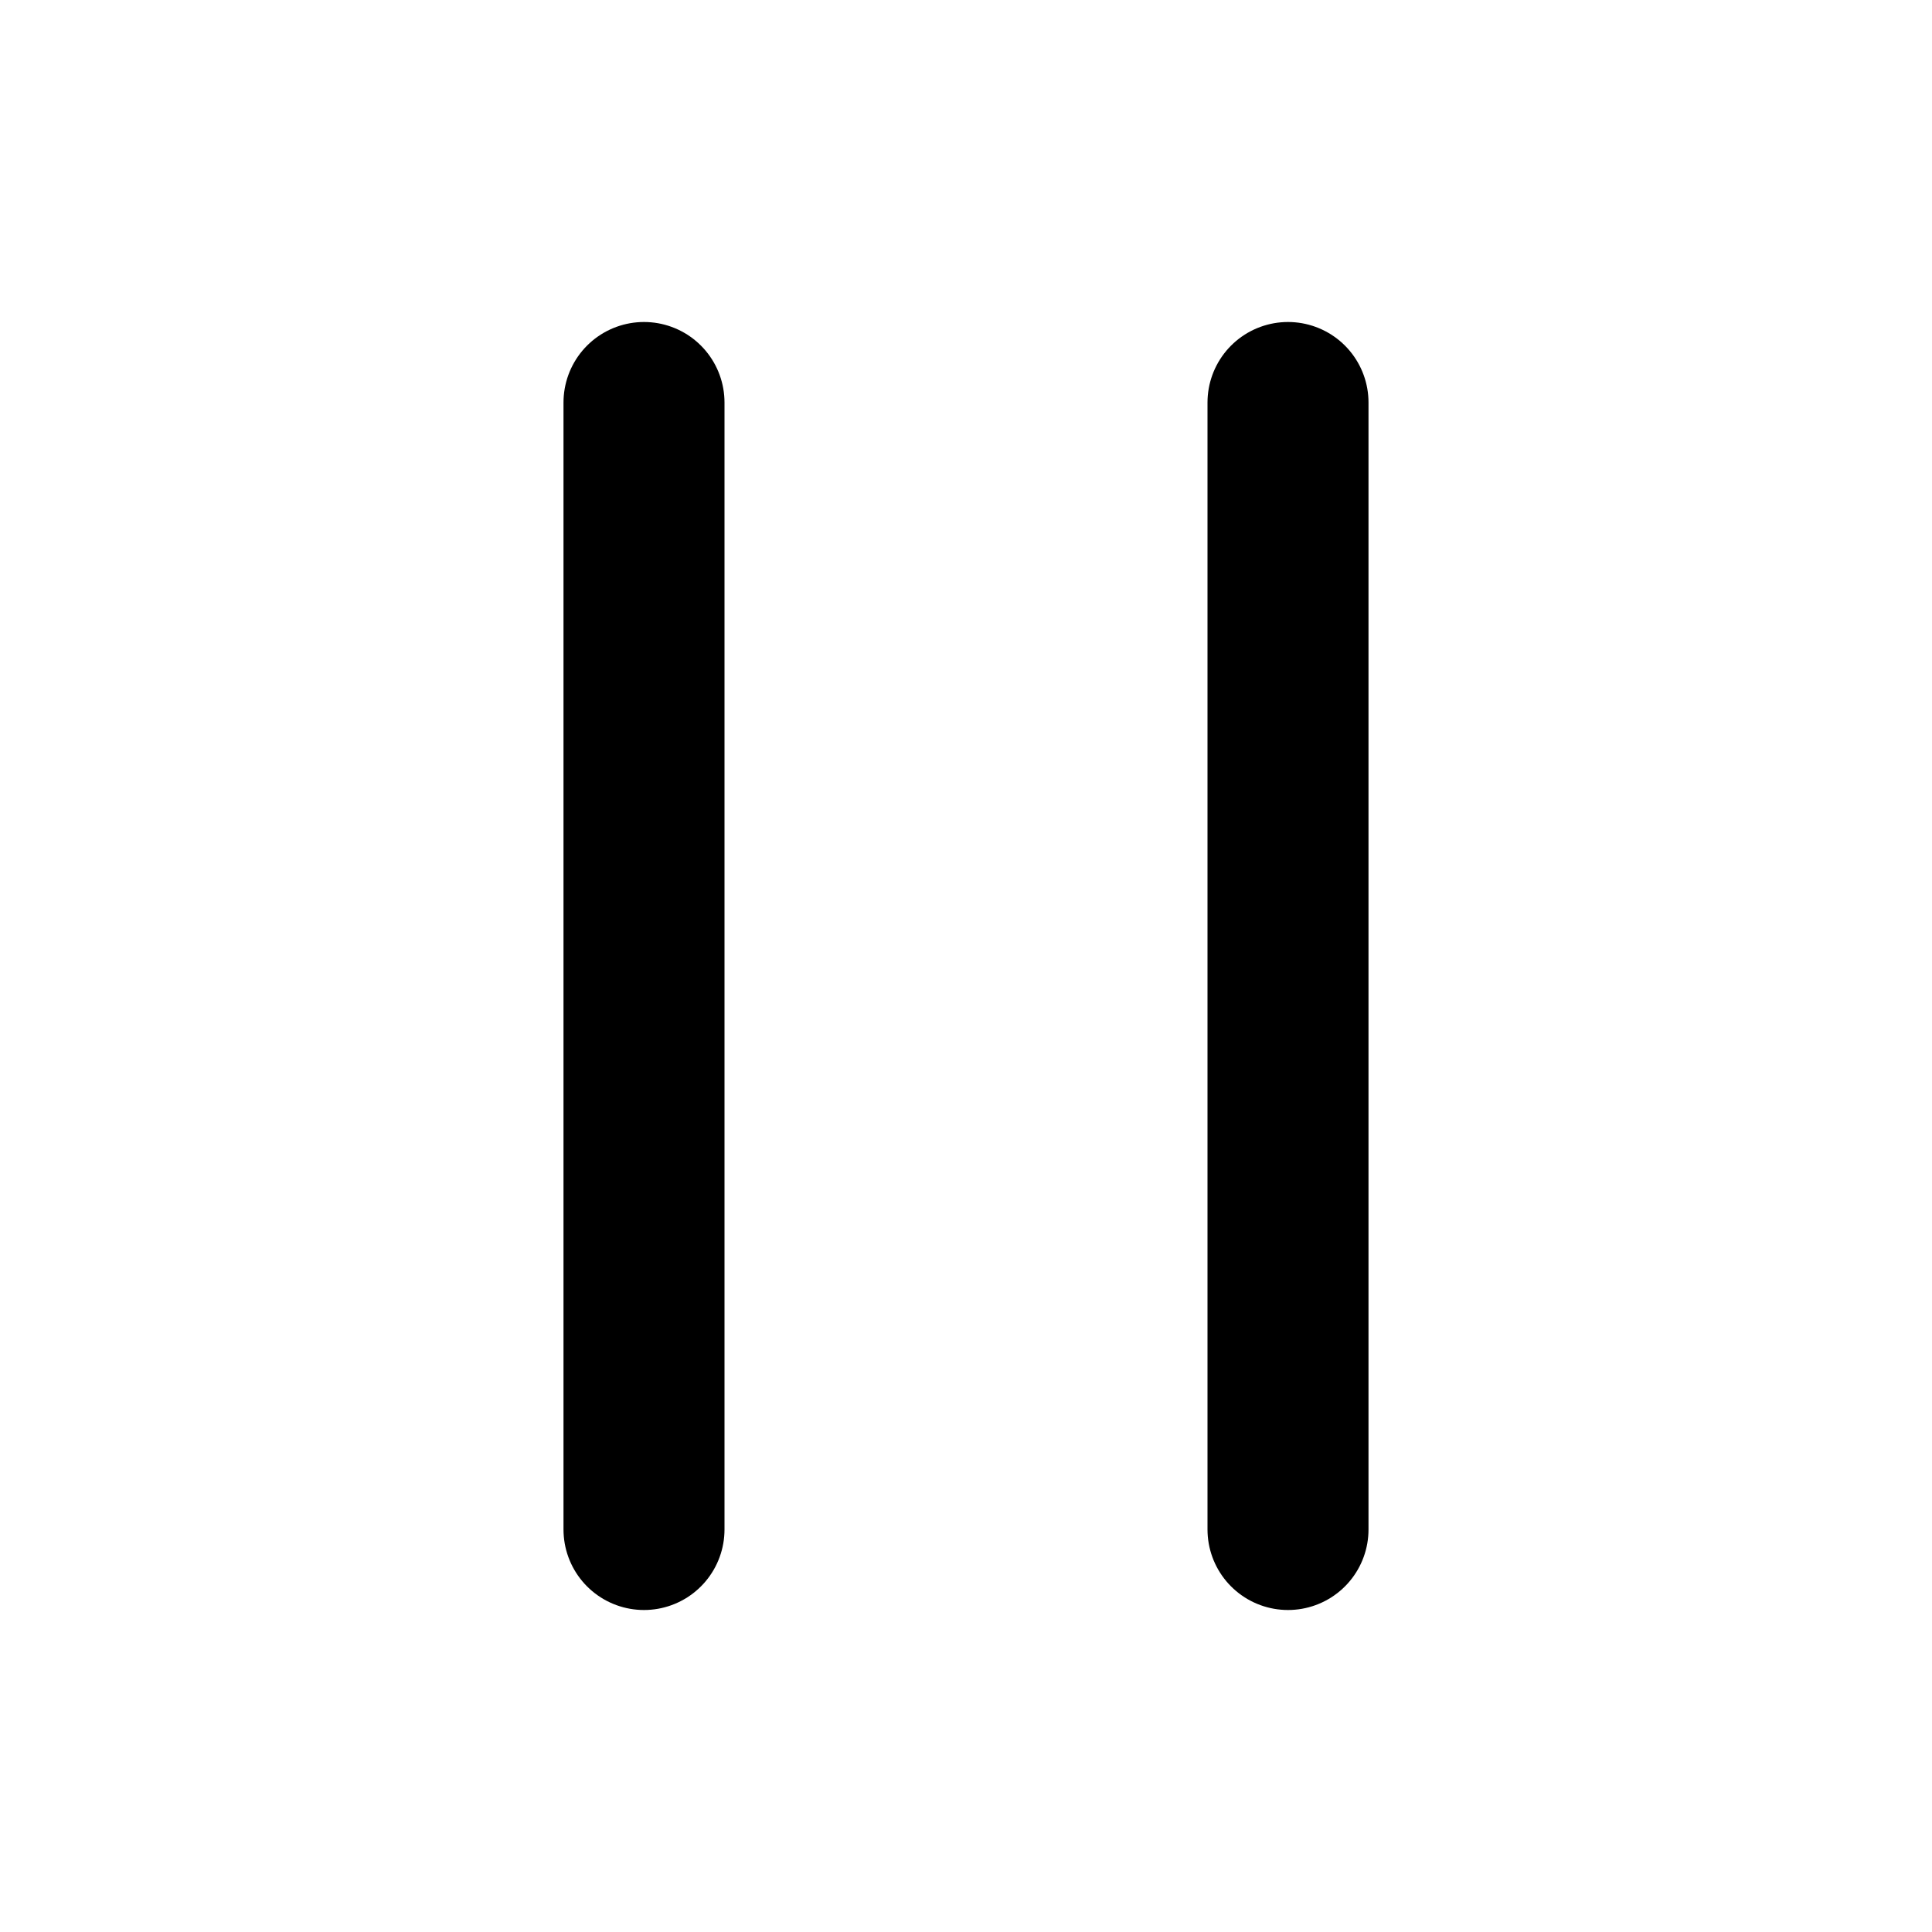
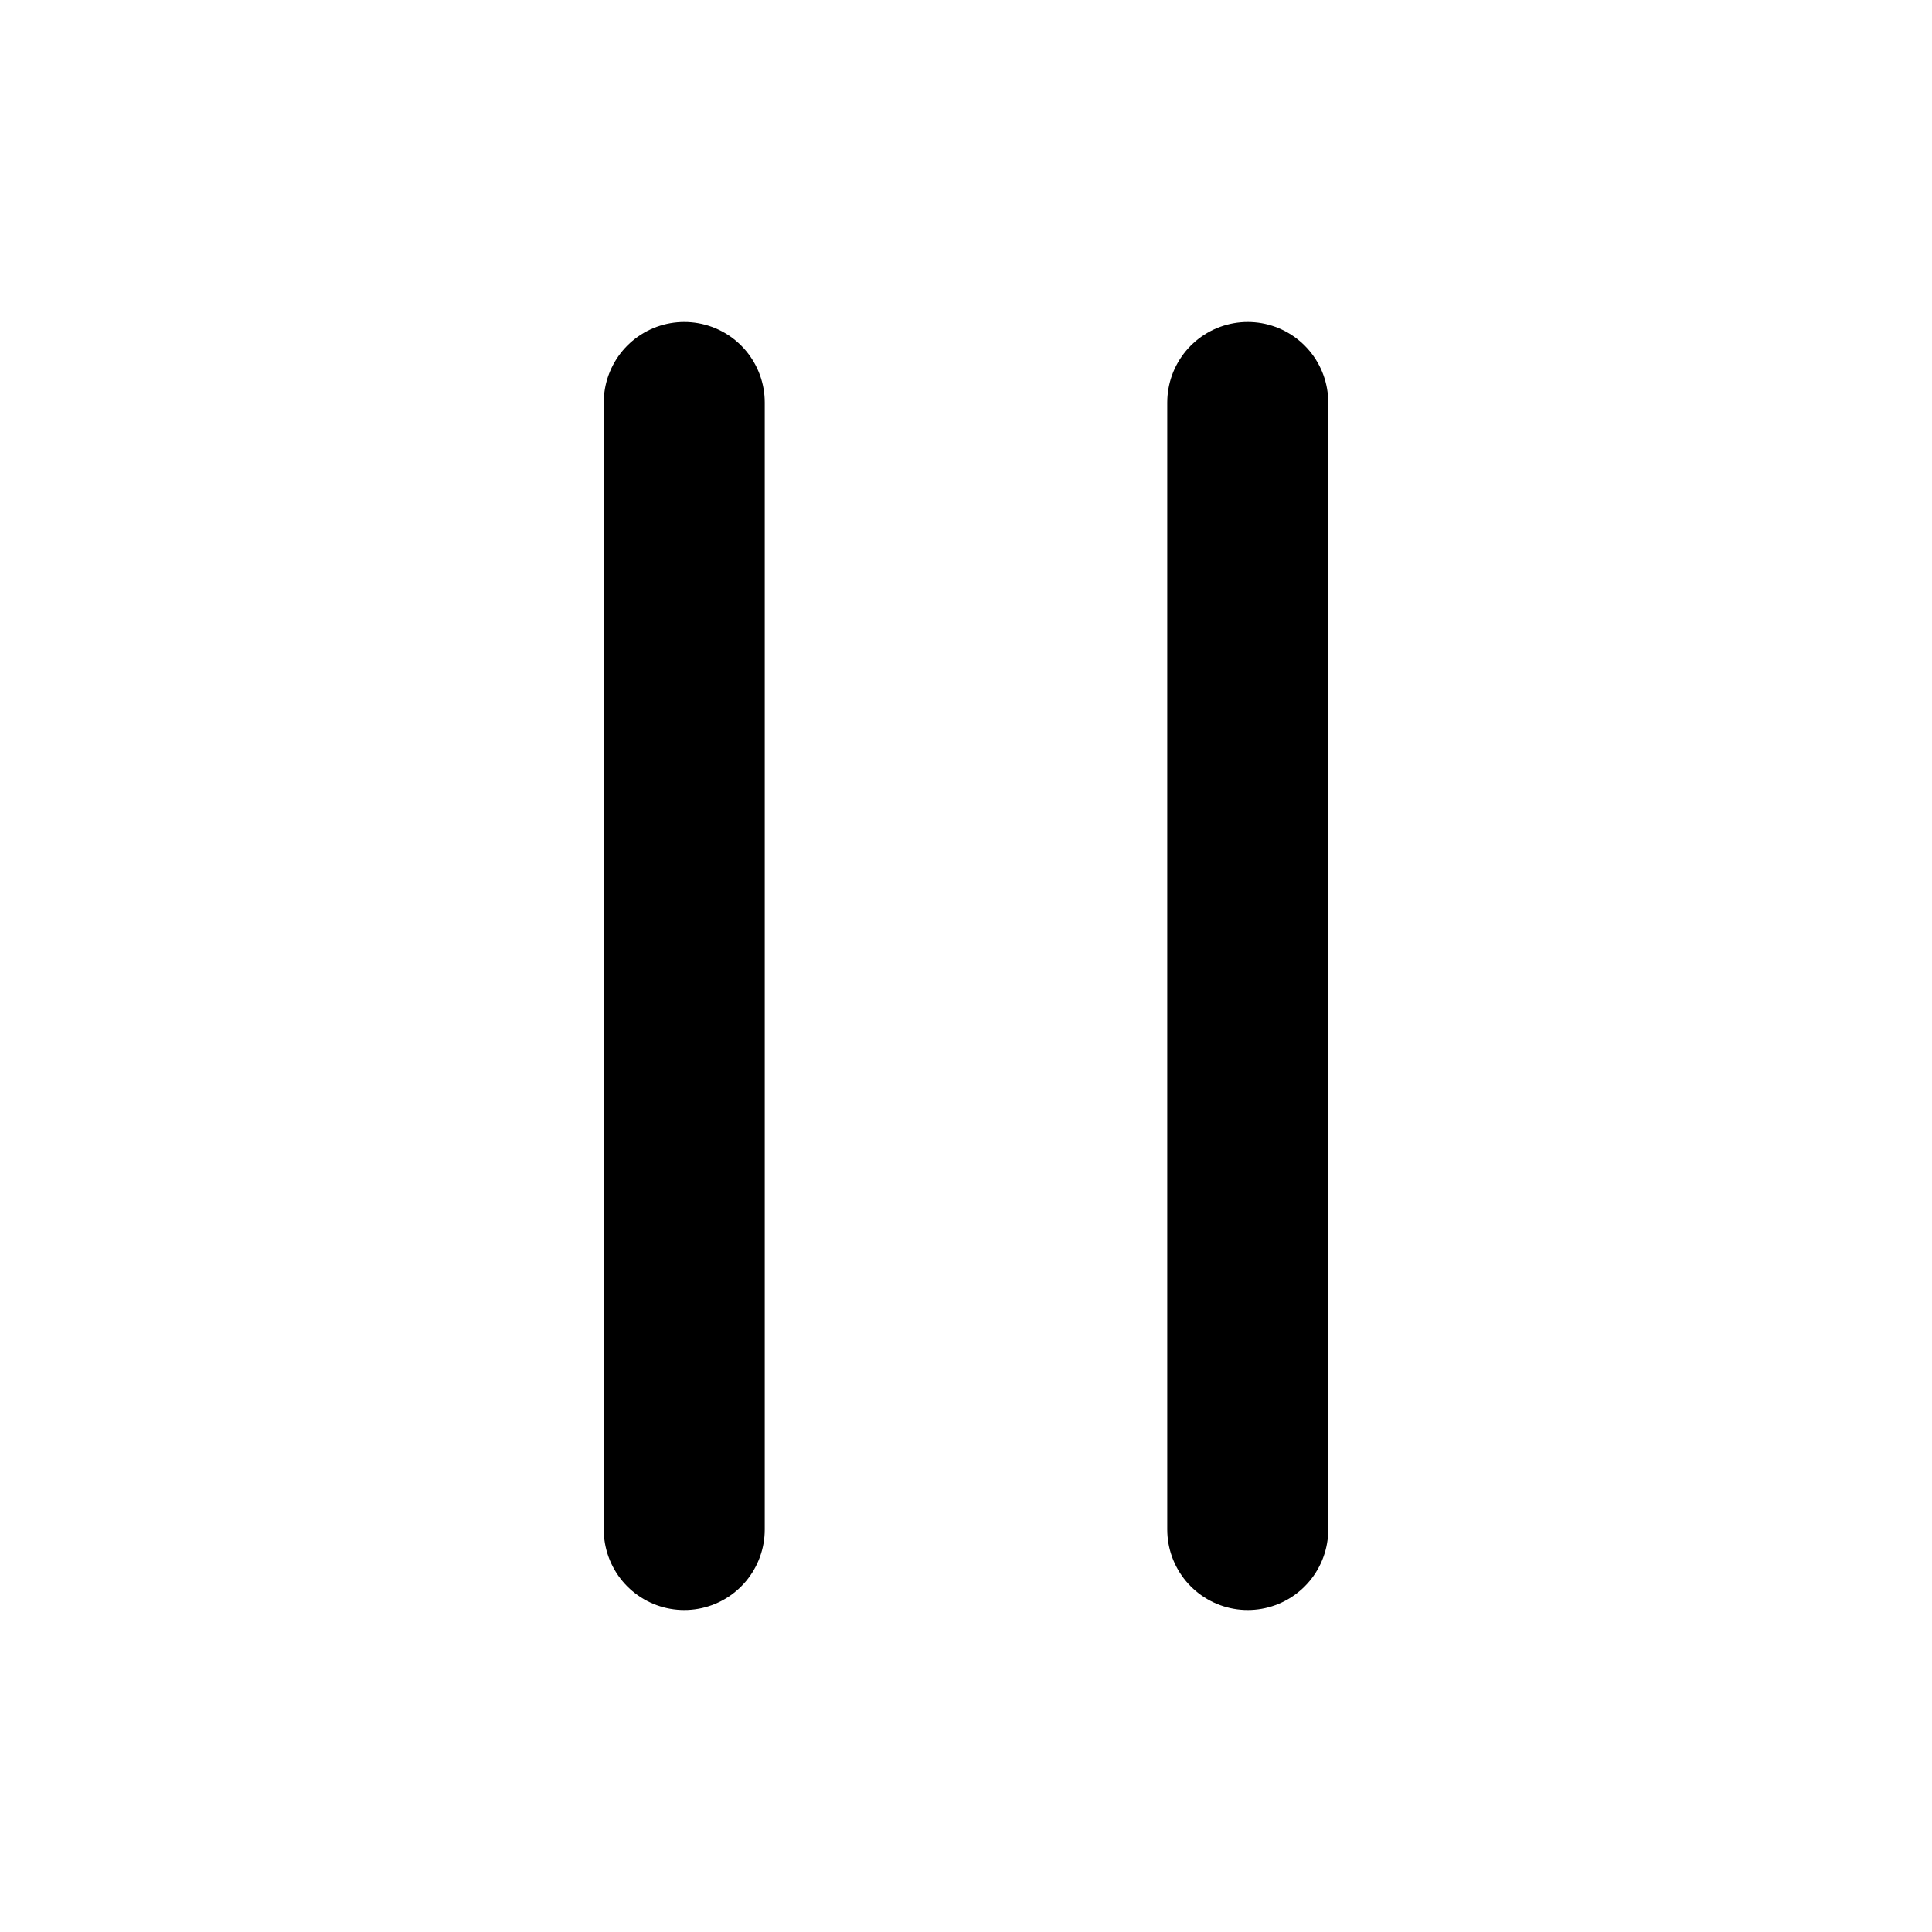
<svg xmlns="http://www.w3.org/2000/svg" id="pause" viewBox="0 0 24 24" fill="none">
-   <path d="M8 5V19M16 5V19" stroke="#000000" stroke-width="2" stroke-linecap="round" stroke-linejoin="round" />
+   <path d="M8.5 5 V19 M15.5 5 V19" stroke="#000000" stroke-width="2" stroke-linecap="round" />
</svg>
